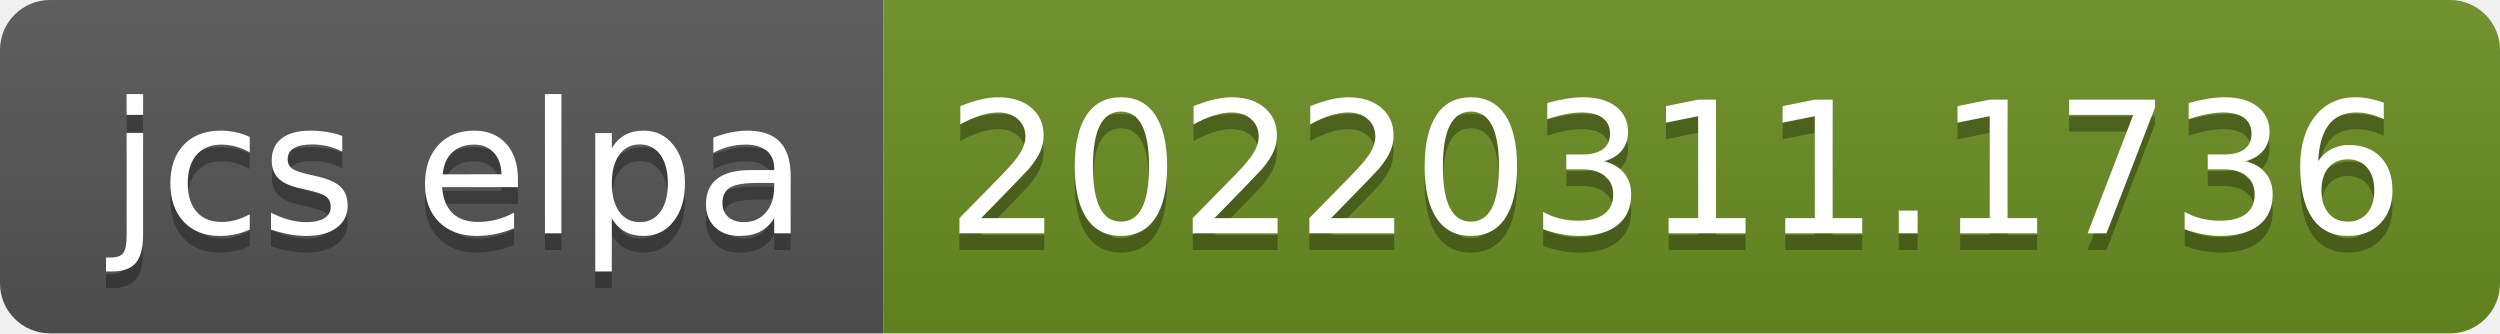
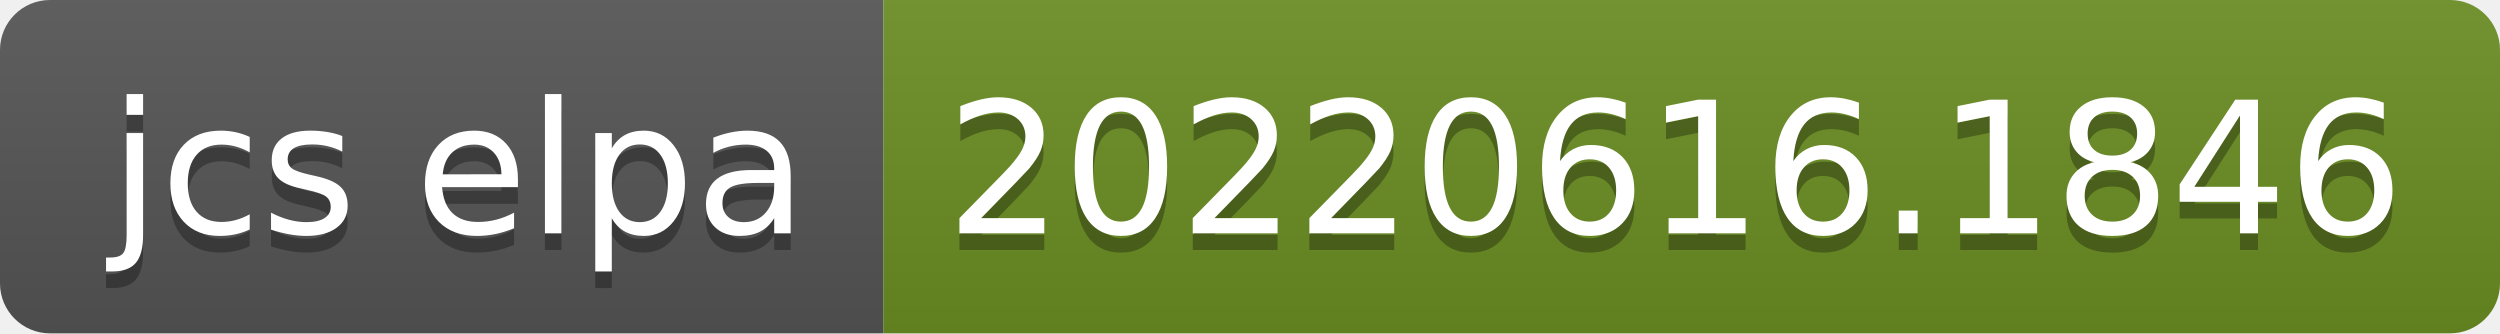
- <svg xmlns="http://www.w3.org/2000/svg" width="150" height="20" role="img" aria-label="jcs elpa: 20220311.1736">
+ <svg xmlns="http://www.w3.org/2000/svg" width="150" height="20" role="img" aria-label="jcs elpa: 20220616.1846">
  <linearGradient id="s" x2="0" y2="100%">
    <stop offset="0" stop-color="#bbb" stop-opacity=".1" />
    <stop offset="1" stop-opacity=".1" />
  </linearGradient>
  <clipPath id="r">
    <rect width="150" height="20" rx="3" fill="#fff" />
  </clipPath>
  <g clip-path="url(#r)">
    <rect width="53" height="20" fill="#555" />
    <rect x="53" width="97" height="20" fill="#6b8e23" />
    <rect width="150" height="20" fill="url(#s)" />
  </g>
  <g fill="#fff" text-anchor="middle" font-family="Verdana,Geneva,DejaVu Sans,sans-serif" text-rendering="geometricPrecision" font-size="110">
    <text aria-hidden="true" x="275" y="150" fill="#010101" fill-opacity=".3" transform="scale(.1)" textLength="430">jcs elpa</text>
    <text x="275" y="140" transform="scale(.1)" fill="#fff" textLength="430">jcs elpa</text>
-     <text aria-hidden="true" x="1005" y="150" fill="#010101" fill-opacity=".3" transform="scale(.1)" textLength="870">20220311.1736</text>
-     <text x="1005" y="140" transform="scale(.1)" fill="#fff" textLength="870">20220311.1736</text>
+     <text aria-hidden="true" x="1005" y="150" fill="#010101" fill-opacity=".3" transform="scale(.1)" textLength="870">20220616.1846</text>
+     <text x="1005" y="140" transform="scale(.1)" fill="#fff" textLength="870">20220616.1846</text>
  </g>
</svg>
